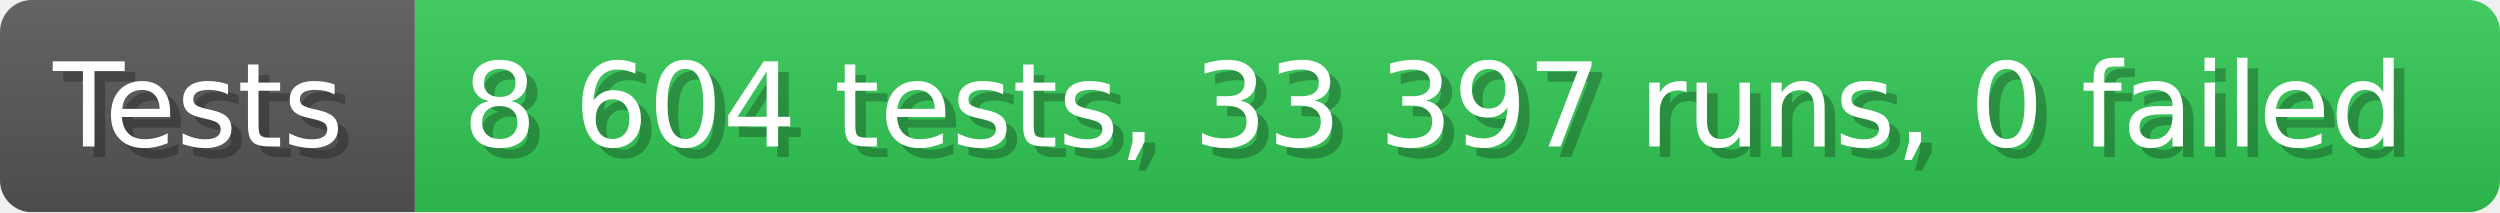
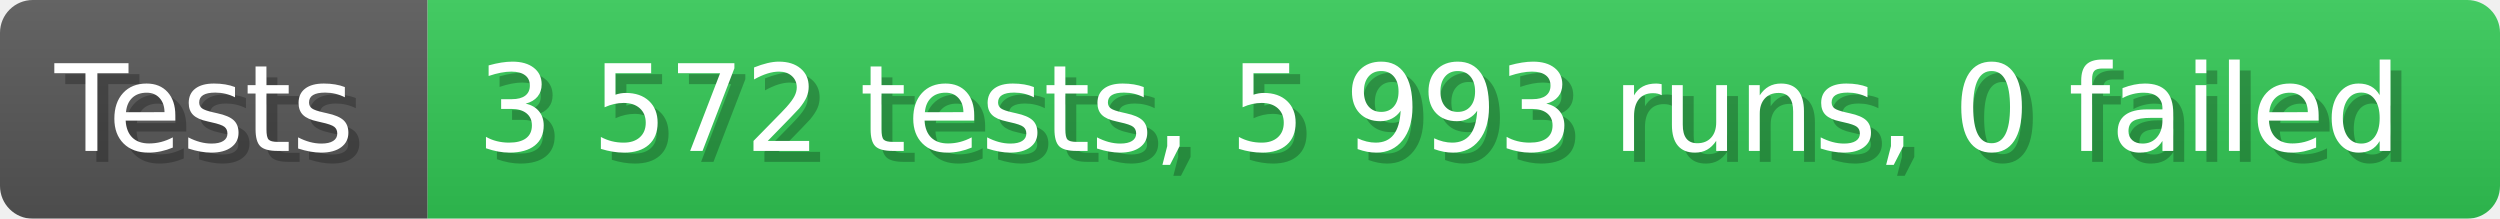
- <svg xmlns="http://www.w3.org/2000/svg" width="235.6" height="20" viewBox="0 0 2356 200" role="img" aria-label="Tests: 8 604 tests, 33 397 runs, 0 failed">
+ <svg xmlns="http://www.w3.org/2000/svg" width="228.6" height="20" viewBox="0 0 2286 200" role="img" aria-label="Tests: 3 572 tests, 5 993 runs, 0 failed">
  <linearGradient id="a" x2="0" y2="100%">
    <stop offset="0" stop-opacity=".1" stop-color="#EEE" />
    <stop offset="1" stop-opacity=".1" />
  </linearGradient>
  <mask id="m">
-     <rect width="2356" height="200" rx="30" fill="#FFF" />
+     <rect width="2286" height="200" rx="30" fill="#FFF" />
  </mask>
  <g mask="url(#m)">
    <rect width="391" height="200" fill="#555" />
-     <rect width="1965" height="200" fill="#31c653" x="391" />
-     <rect width="2356" height="200" fill="url(#a)" />
+     <rect width="1895" height="200" fill="#31c653" x="391" />
+     <rect width="2286" height="200" fill="url(#a)" />
  </g>
  <g aria-hidden="true" fill="#fff" text-anchor="start" font-family="Verdana,DejaVu Sans,sans-serif" font-size="110">
    <text x="60" y="148" textLength="291" fill="#000" opacity="0.25">Tests</text>
    <text x="50" y="138" textLength="291">Tests</text>
-     <text x="446" y="148" textLength="1865" fill="#000" opacity="0.25">8 604 tests, 33 397 runs, 0 failed</text>
-     <text x="436" y="138" textLength="1865">8 604 tests, 33 397 runs, 0 failed</text>
+     <text x="446" y="148" textLength="1795" fill="#000" opacity="0.25">3 572 tests, 5 993 runs, 0 failed</text>
+     <text x="436" y="138" textLength="1795">3 572 tests, 5 993 runs, 0 failed</text>
  </g>
</svg>
